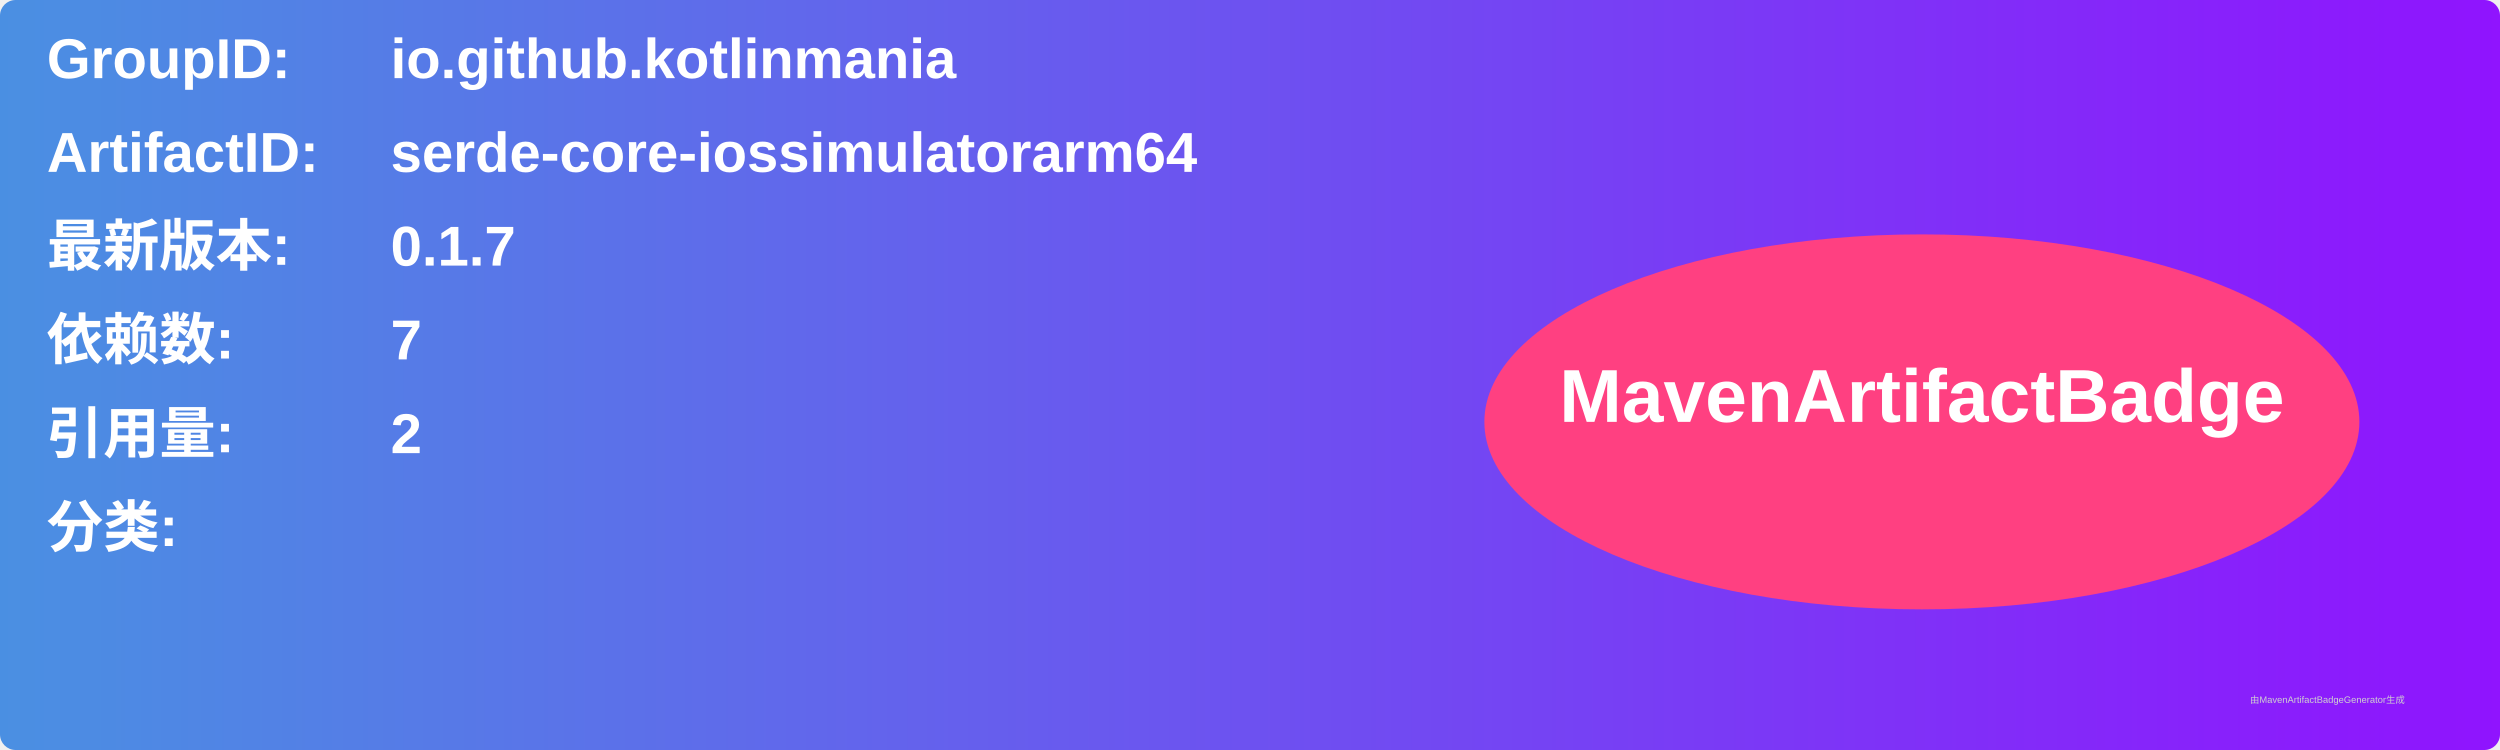
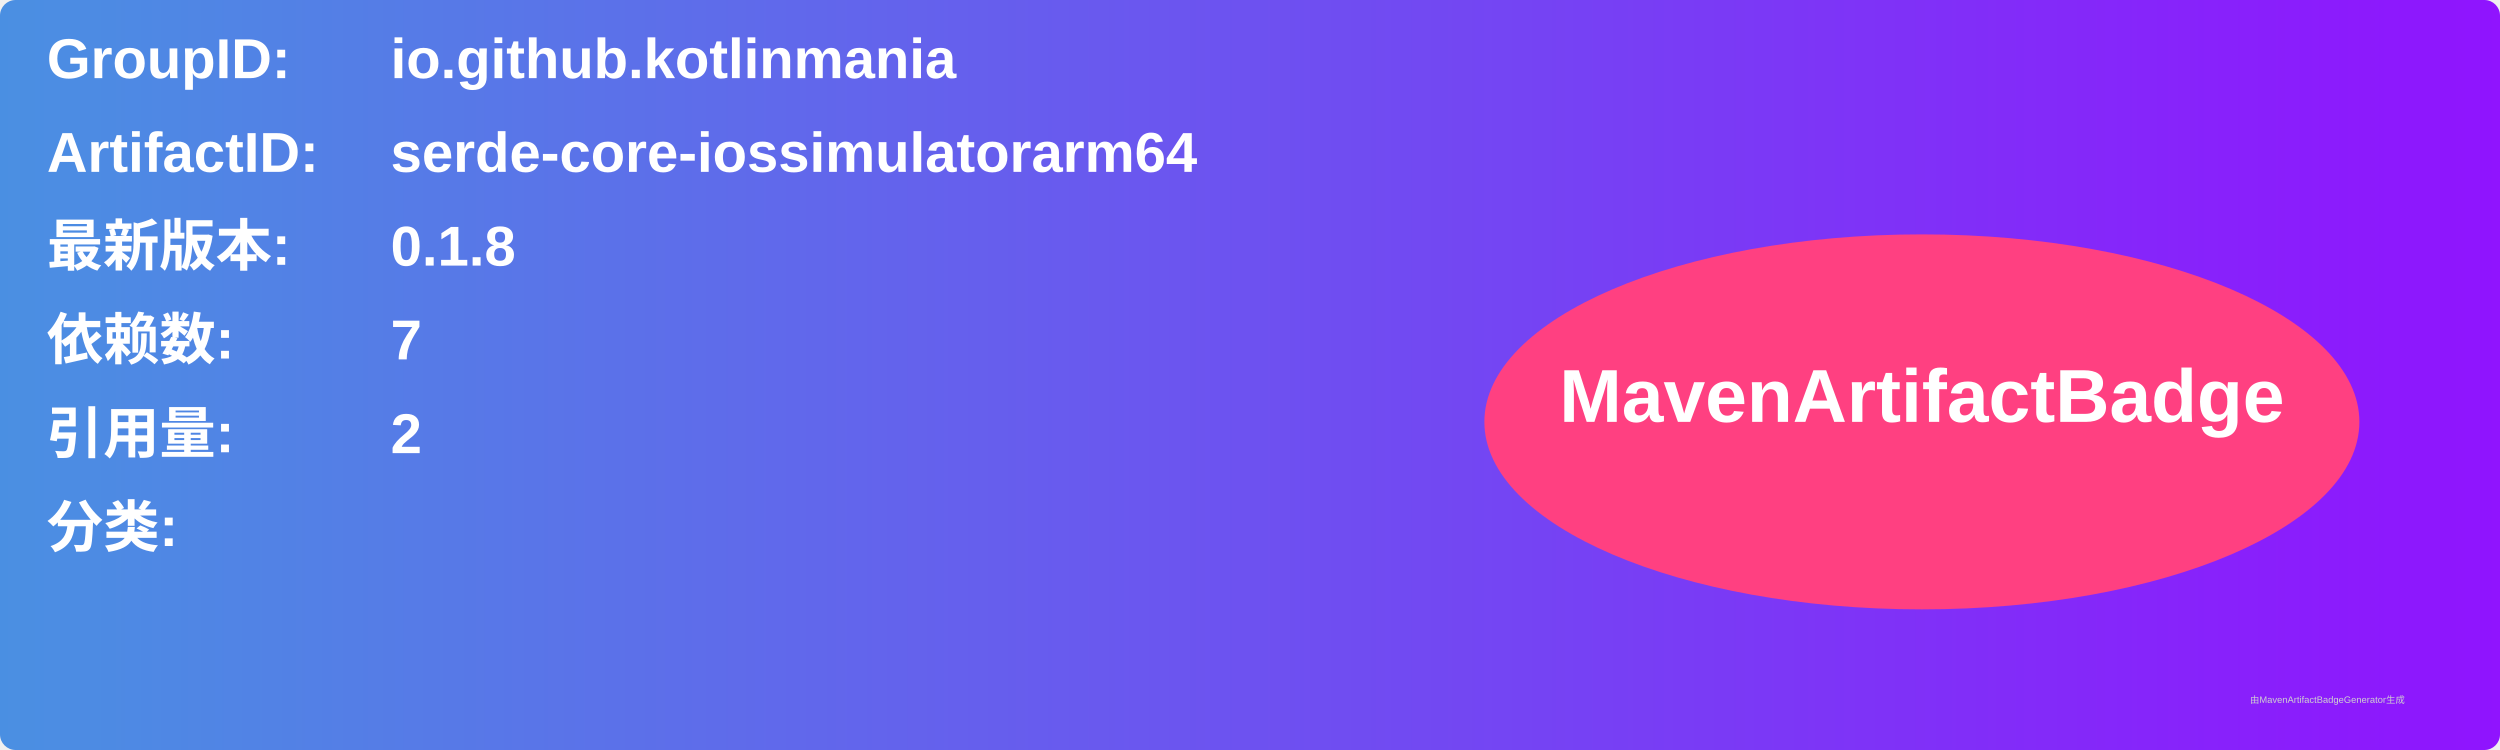
<svg xmlns="http://www.w3.org/2000/svg" width="800" height="240" viewBox="0 0 800 240">
  <linearGradient id="grad" x1="0%" y1="0%" x2="100%" y2="0%">
    <stop offset="0%" stop-color="#4a90e2" />
    <stop offset="100%" stop-color="#9013fe" />
  </linearGradient>
  <rect width="100%" height="100%" rx="5" ry="5" fill="url(#grad)" />
  <g transform="translate(15, 15)">
    <text x="0" y="10" font-family="Arial" font-size="18" fill="white" font-weight="bold" width="260">GroupID:</text>
    <text x="110" y="10" font-family="Arial" font-size="18" fill="white" font-weight="bold" width="460">io.github.kotlinmania</text>
    <text x="0" y="40" font-family="Arial" font-size="18" fill="white" font-weight="bold" width="260">ArtifactID:</text>
    <text x="110" y="40" font-family="Arial" font-size="18" fill="white" font-weight="bold" width="460">serde-core-iossimulatorarm64</text>
    <text x="0" y="70" font-family="Arial" font-size="18" fill="white" font-weight="bold">最新版本:</text>
    <text x="110" y="70" font-family="Arial" font-size="18" fill="white" font-weight="bold">
-       <tspan font-weight="bold">0.1.7</tspan>
+       <tspan font-weight="bold">0.1.8</tspan>
    </text>
    <text x="0" y="100" font-family="Arial" font-size="18" fill="white" font-weight="bold">依赖数: </text>
    <text x="110" y="100" font-family="Arial" font-size="18" fill="white">
      <tspan font-weight="bold">7</tspan>
    </text>
    <text x="0" y="130" font-family="Arial" font-size="18" fill="white" font-weight="bold">引用量: </text>
    <text x="110" y="130" font-family="Arial" font-size="18" fill="white">
      <tspan font-weight="bold">2</tspan>
    </text>
    <text x="0" y="160" font-family="Arial" font-size="18" fill="white" font-weight="bold">分类:</text>
    <text x="10" y="190" font-family="Arial" font-size="10" fill="white">
      <tspan font-weight="bold" />
    </text>
    <ellipse cx="600" cy="120" rx="140" ry="60" fill="#ff4081" />
    <text x="600" y="120" text-anchor="middle" font-family="Arial" font-size="24" fill="white" font-weight="bold">MavenArtifactBadge</text>
  </g>
  <text x="720" y="225" font-family="Arial" font-size="3" fill="#d0d0d0">由MavenArtifactBadgeGenerator生成</text>
</svg>
